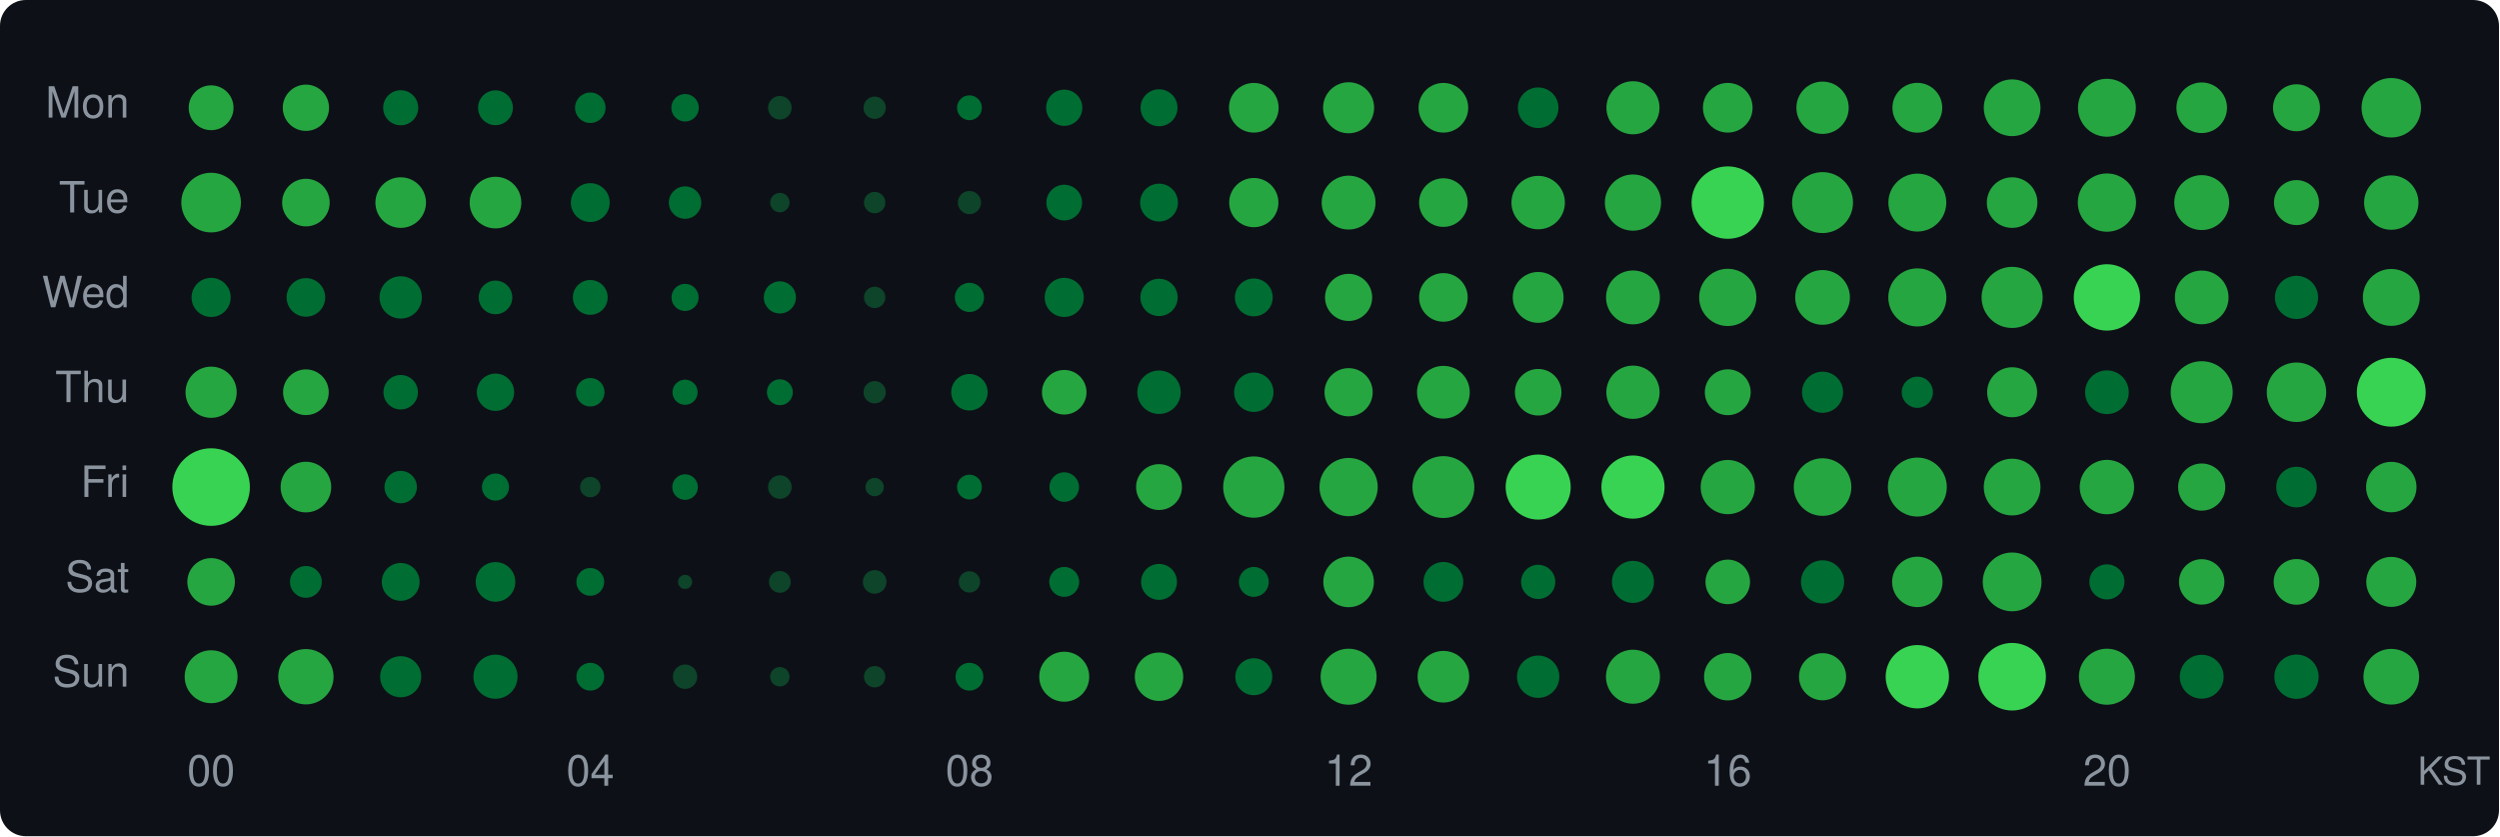
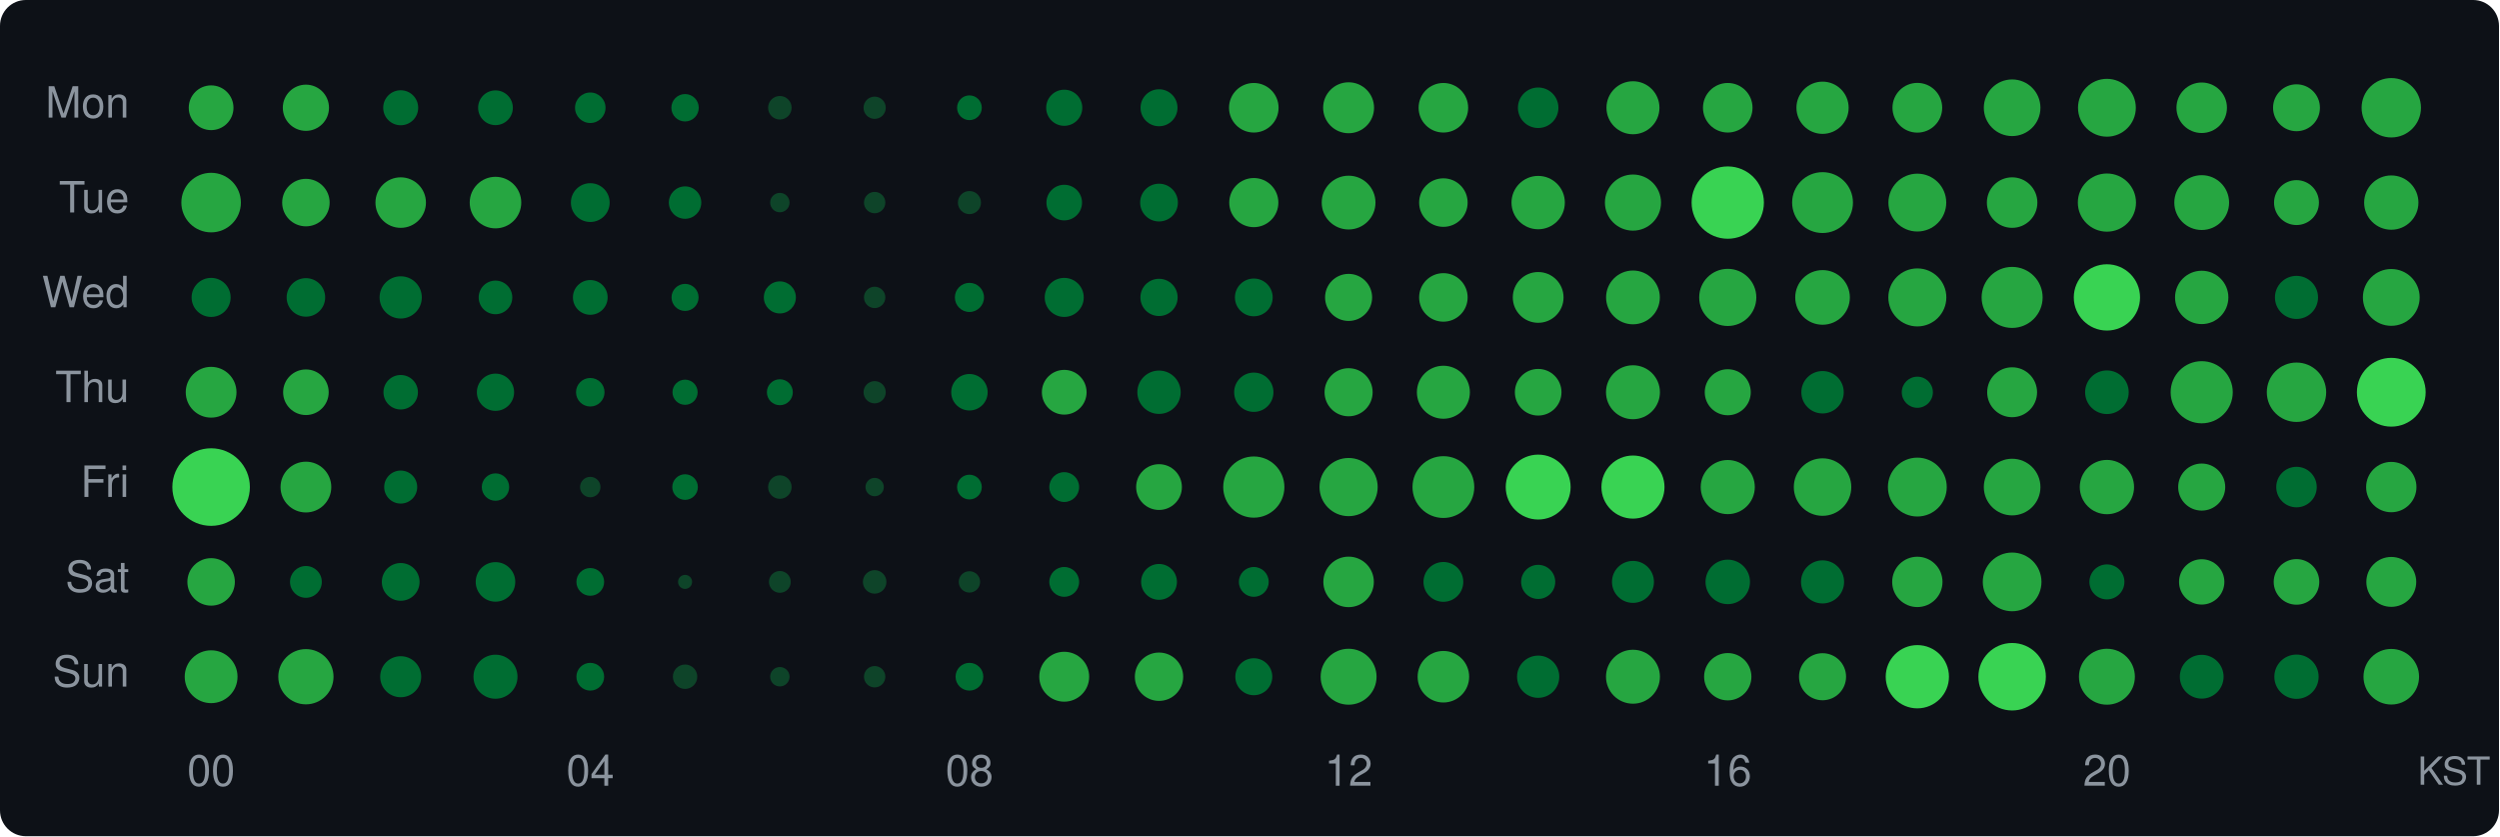
<svg xmlns="http://www.w3.org/2000/svg" width="580" height="194" viewBox="0 0 580 194">
  <style>text { dominant-baseline: central; }</style>
  <rect width="100%" height="100%" rx="6" fill="#0d1117" />
  <text x="30" y="25" text-anchor="end" fill="#8b949e" font-size="10" font-family="Segoe UI,Helvetica,Arial,sans-serif">Mon</text>
  <text x="30" y="47" text-anchor="end" fill="#8b949e" font-size="10" font-family="Segoe UI,Helvetica,Arial,sans-serif">Tue</text>
  <text x="30" y="69" text-anchor="end" fill="#8b949e" font-size="10" font-family="Segoe UI,Helvetica,Arial,sans-serif">Wed</text>
  <text x="30" y="91" text-anchor="end" fill="#8b949e" font-size="10" font-family="Segoe UI,Helvetica,Arial,sans-serif">Thu</text>
  <text x="30" y="113" text-anchor="end" fill="#8b949e" font-size="10" font-family="Segoe UI,Helvetica,Arial,sans-serif">Fri</text>
  <text x="30" y="135" text-anchor="end" fill="#8b949e" font-size="10" font-family="Segoe UI,Helvetica,Arial,sans-serif">Sat</text>
  <text x="30" y="157" text-anchor="end" fill="#8b949e" font-size="10" font-family="Segoe UI,Helvetica,Arial,sans-serif">Sun</text>
-   <circle cx="49" cy="25" r="5.20" fill="#26a641" />
-   <circle cx="71" cy="25" r="5.37" fill="#26a641" />
-   <circle cx="93" cy="25" r="4.07" fill="#006d32" />
-   <circle cx="115" cy="25" r="4.04" fill="#006d32" />
+   <circle cx="49" cy="25" r="5.19" fill="#26a641" />
+   <circle cx="71" cy="25" r="5.36" fill="#26a641" />
+   <circle cx="93" cy="25" r="4.06" fill="#006d32" />
+   <circle cx="115" cy="25" r="4.03" fill="#006d32" />
  <circle cx="137" cy="25" r="3.54" fill="#006d32" />
-   <circle cx="159" cy="25" r="3.19" fill="#006d32" />
-   <circle cx="181" cy="25" r="2.74" fill="#0e4429" />
-   <circle cx="203" cy="25" r="2.59" fill="#0e4429" />
-   <circle cx="225" cy="25" r="2.88" fill="#006d32" />
-   <circle cx="247" cy="25" r="4.20" fill="#006d32" />
+   <circle cx="159" cy="25" r="3.18" fill="#006d32" />
+   <circle cx="181" cy="25" r="2.73" fill="#0e4429" />
+   <circle cx="203" cy="25" r="2.58" fill="#0e4429" />
+   <circle cx="225" cy="25" r="2.87" fill="#006d32" />
+   <circle cx="247" cy="25" r="4.19" fill="#006d32" />
  <circle cx="269" cy="25" r="4.29" fill="#006d32" />
-   <circle cx="291" cy="25" r="5.76" fill="#26a641" />
-   <circle cx="313" cy="25" r="5.92" fill="#26a641" />
-   <circle cx="335" cy="25" r="5.76" fill="#26a641" />
-   <circle cx="357" cy="25" r="4.71" fill="#006d32" />
-   <circle cx="379" cy="25" r="6.16" fill="#26a641" />
-   <circle cx="401" cy="25" r="5.76" fill="#26a641" />
-   <circle cx="423" cy="25" r="6.07" fill="#26a641" />
-   <circle cx="445" cy="25" r="5.78" fill="#26a641" />
-   <circle cx="467" cy="25" r="6.58" fill="#26a641" />
-   <circle cx="489" cy="25" r="6.72" fill="#26a641" />
-   <circle cx="511" cy="25" r="5.87" fill="#26a641" />
-   <circle cx="533" cy="25" r="5.45" fill="#26a641" />
-   <circle cx="555" cy="25" r="6.90" fill="#26a641" />
-   <circle cx="49" cy="47" r="6.92" fill="#26a641" />
-   <circle cx="71" cy="47" r="5.52" fill="#26a641" />
-   <circle cx="93" cy="47" r="5.87" fill="#26a641" />
-   <circle cx="115" cy="47" r="5.99" fill="#26a641" />
-   <circle cx="137" cy="47" r="4.51" fill="#006d32" />
+   <circle cx="291" cy="25" r="5.75" fill="#26a641" />
+   <circle cx="313" cy="25" r="5.91" fill="#26a641" />
+   <circle cx="335" cy="25" r="5.75" fill="#26a641" />
+   <circle cx="357" cy="25" r="4.70" fill="#006d32" />
+   <circle cx="379" cy="25" r="6.15" fill="#26a641" />
+   <circle cx="401" cy="25" r="5.75" fill="#26a641" />
+   <circle cx="423" cy="25" r="6.06" fill="#26a641" />
+   <circle cx="445" cy="25" r="5.77" fill="#26a641" />
+   <circle cx="467" cy="25" r="6.57" fill="#26a641" />
+   <circle cx="489" cy="25" r="6.71" fill="#26a641" />
+   <circle cx="511" cy="25" r="5.86" fill="#26a641" />
+   <circle cx="533" cy="25" r="5.44" fill="#26a641" />
+   <circle cx="555" cy="25" r="6.89" fill="#26a641" />
+   <circle cx="49" cy="47" r="6.91" fill="#26a641" />
+   <circle cx="71" cy="47" r="5.51" fill="#26a641" />
+   <circle cx="93" cy="47" r="5.86" fill="#26a641" />
+   <circle cx="115" cy="47" r="5.98" fill="#26a641" />
+   <circle cx="137" cy="47" r="4.50" fill="#006d32" />
  <circle cx="159" cy="47" r="3.76" fill="#006d32" />
  <circle cx="181" cy="47" r="2.25" fill="#0e4429" />
  <circle cx="203" cy="47" r="2.48" fill="#0e4429" />
-   <circle cx="225" cy="47" r="2.69" fill="#0e4429" />
-   <circle cx="247" cy="47" r="4.14" fill="#006d32" />
-   <circle cx="269" cy="47" r="4.39" fill="#006d32" />
-   <circle cx="291" cy="47" r="5.71" fill="#26a641" />
-   <circle cx="313" cy="47" r="6.25" fill="#26a641" />
-   <circle cx="335" cy="47" r="5.64" fill="#26a641" />
-   <circle cx="357" cy="47" r="6.20" fill="#26a641" />
-   <circle cx="379" cy="47" r="6.52" fill="#26a641" />
-   <circle cx="401" cy="47" r="8.40" fill="#39d353" />
-   <circle cx="423" cy="47" r="7.07" fill="#26a641" />
-   <circle cx="445" cy="47" r="6.72" fill="#26a641" />
-   <circle cx="467" cy="47" r="5.87" fill="#26a641" />
-   <circle cx="489" cy="47" r="6.76" fill="#26a641" />
-   <circle cx="511" cy="47" r="6.37" fill="#26a641" />
-   <circle cx="533" cy="47" r="5.22" fill="#26a641" />
-   <circle cx="555" cy="47" r="6.31" fill="#26a641" />
-   <circle cx="49" cy="69" r="4.54" fill="#006d32" />
-   <circle cx="71" cy="69" r="4.48" fill="#006d32" />
-   <circle cx="93" cy="69" r="4.91" fill="#006d32" />
+   <circle cx="225" cy="47" r="2.68" fill="#0e4429" />
+   <circle cx="247" cy="47" r="4.13" fill="#006d32" />
+   <circle cx="269" cy="47" r="4.38" fill="#006d32" />
+   <circle cx="291" cy="47" r="5.70" fill="#26a641" />
+   <circle cx="313" cy="47" r="6.24" fill="#26a641" />
+   <circle cx="335" cy="47" r="5.63" fill="#26a641" />
+   <circle cx="357" cy="47" r="6.19" fill="#26a641" />
+   <circle cx="379" cy="47" r="6.51" fill="#26a641" />
+   <circle cx="401" cy="47" r="8.39" fill="#39d353" />
+   <circle cx="423" cy="47" r="7.06" fill="#26a641" />
+   <circle cx="445" cy="47" r="6.71" fill="#26a641" />
+   <circle cx="467" cy="47" r="5.86" fill="#26a641" />
+   <circle cx="489" cy="47" r="6.75" fill="#26a641" />
+   <circle cx="511" cy="47" r="6.36" fill="#26a641" />
+   <circle cx="533" cy="47" r="5.21" fill="#26a641" />
+   <circle cx="555" cy="47" r="6.30" fill="#26a641" />
+   <circle cx="49" cy="69" r="4.53" fill="#006d32" />
+   <circle cx="71" cy="69" r="4.47" fill="#006d32" />
+   <circle cx="93" cy="69" r="4.90" fill="#006d32" />
  <circle cx="115" cy="69" r="3.90" fill="#006d32" />
-   <circle cx="137" cy="69" r="4.04" fill="#006d32" />
-   <circle cx="159" cy="69" r="3.15" fill="#006d32" />
-   <circle cx="181" cy="69" r="3.73" fill="#006d32" />
+   <circle cx="137" cy="69" r="4.03" fill="#006d32" />
+   <circle cx="159" cy="69" r="3.14" fill="#006d32" />
+   <circle cx="181" cy="69" r="3.72" fill="#006d32" />
  <circle cx="203" cy="69" r="2.48" fill="#0e4429" />
-   <circle cx="225" cy="69" r="3.39" fill="#006d32" />
-   <circle cx="247" cy="69" r="4.54" fill="#006d32" />
-   <circle cx="269" cy="69" r="4.33" fill="#006d32" />
-   <circle cx="291" cy="69" r="4.39" fill="#006d32" />
-   <circle cx="313" cy="69" r="5.47" fill="#26a641" />
-   <circle cx="335" cy="69" r="5.64" fill="#26a641" />
-   <circle cx="357" cy="69" r="5.90" fill="#26a641" />
-   <circle cx="379" cy="69" r="6.25" fill="#26a641" />
-   <circle cx="401" cy="69" r="6.64" fill="#26a641" />
-   <circle cx="423" cy="69" r="6.35" fill="#26a641" />
-   <circle cx="445" cy="69" r="6.74" fill="#26a641" />
-   <circle cx="467" cy="69" r="7.09" fill="#26a641" />
-   <circle cx="489" cy="69" r="7.70" fill="#39d353" />
-   <circle cx="511" cy="69" r="6.23" fill="#26a641" />
-   <circle cx="533" cy="69" r="5.01" fill="#006d32" />
-   <circle cx="555" cy="69" r="6.60" fill="#26a641" />
-   <circle cx="49" cy="91" r="5.94" fill="#26a641" />
-   <circle cx="71" cy="91" r="5.30" fill="#26a641" />
+   <circle cx="225" cy="69" r="3.38" fill="#006d32" />
+   <circle cx="247" cy="69" r="4.53" fill="#006d32" />
+   <circle cx="269" cy="69" r="4.32" fill="#006d32" />
+   <circle cx="291" cy="69" r="4.38" fill="#006d32" />
+   <circle cx="313" cy="69" r="5.46" fill="#26a641" />
+   <circle cx="335" cy="69" r="5.63" fill="#26a641" />
+   <circle cx="357" cy="69" r="5.89" fill="#26a641" />
+   <circle cx="379" cy="69" r="6.24" fill="#26a641" />
+   <circle cx="401" cy="69" r="6.63" fill="#26a641" />
+   <circle cx="423" cy="69" r="6.34" fill="#26a641" />
+   <circle cx="445" cy="69" r="6.73" fill="#26a641" />
+   <circle cx="467" cy="69" r="7.08" fill="#26a641" />
+   <circle cx="489" cy="69" r="7.69" fill="#39d353" />
+   <circle cx="511" cy="69" r="6.19" fill="#26a641" />
+   <circle cx="533" cy="69" r="5.00" fill="#006d32" />
+   <circle cx="555" cy="69" r="6.59" fill="#26a641" />
+   <circle cx="49" cy="91" r="5.89" fill="#26a641" />
+   <circle cx="71" cy="91" r="5.29" fill="#26a641" />
  <circle cx="93" cy="91" r="4.00" fill="#006d32" />
-   <circle cx="115" cy="91" r="4.33" fill="#006d32" />
+   <circle cx="115" cy="91" r="4.32" fill="#006d32" />
  <circle cx="137" cy="91" r="3.31" fill="#006d32" />
  <circle cx="159" cy="91" r="2.92" fill="#006d32" />
  <circle cx="181" cy="91" r="3.01" fill="#006d32" />
-   <circle cx="203" cy="91" r="2.59" fill="#0e4429" />
+   <circle cx="203" cy="91" r="2.58" fill="#0e4429" />
  <circle cx="225" cy="91" r="4.23" fill="#006d32" />
-   <circle cx="247" cy="91" r="5.17" fill="#26a641" />
-   <circle cx="269" cy="91" r="5.04" fill="#006d32" />
-   <circle cx="291" cy="91" r="4.57" fill="#006d32" />
-   <circle cx="313" cy="91" r="5.59" fill="#26a641" />
-   <circle cx="335" cy="91" r="6.12" fill="#26a641" />
-   <circle cx="357" cy="91" r="5.40" fill="#26a641" />
-   <circle cx="379" cy="91" r="6.18" fill="#26a641" />
-   <circle cx="401" cy="91" r="5.32" fill="#26a641" />
-   <circle cx="423" cy="91" r="4.77" fill="#006d32" />
-   <circle cx="445" cy="91" r="3.62" fill="#006d32" />
-   <circle cx="467" cy="91" r="5.80" fill="#26a641" />
-   <circle cx="489" cy="91" r="5.07" fill="#006d32" />
-   <circle cx="511" cy="91" r="7.20" fill="#26a641" />
-   <circle cx="533" cy="91" r="6.90" fill="#26a641" />
-   <circle cx="555" cy="91" r="7.99" fill="#39d353" />
+   <circle cx="247" cy="91" r="5.19" fill="#26a641" />
+   <circle cx="269" cy="91" r="5.03" fill="#006d32" />
+   <circle cx="291" cy="91" r="4.56" fill="#006d32" />
+   <circle cx="313" cy="91" r="5.58" fill="#26a641" />
+   <circle cx="335" cy="91" r="6.15" fill="#26a641" />
+   <circle cx="357" cy="91" r="5.41" fill="#26a641" />
+   <circle cx="379" cy="91" r="6.26" fill="#26a641" />
+   <circle cx="401" cy="91" r="5.34" fill="#26a641" />
+   <circle cx="423" cy="91" r="4.92" fill="#006d32" />
+   <circle cx="445" cy="91" r="3.61" fill="#006d32" />
+   <circle cx="467" cy="91" r="5.79" fill="#26a641" />
+   <circle cx="489" cy="91" r="5.06" fill="#006d32" />
+   <circle cx="511" cy="91" r="7.21" fill="#26a641" />
+   <circle cx="533" cy="91" r="6.89" fill="#26a641" />
+   <circle cx="555" cy="91" r="7.98" fill="#39d353" />
  <circle cx="49" cy="113" r="9.00" fill="#39d353" />
-   <circle cx="71" cy="113" r="5.87" fill="#26a641" />
-   <circle cx="93" cy="113" r="3.76" fill="#006d32" />
-   <circle cx="115" cy="113" r="3.15" fill="#006d32" />
+   <circle cx="71" cy="113" r="5.89" fill="#26a641" />
+   <circle cx="93" cy="113" r="3.83" fill="#006d32" />
+   <circle cx="115" cy="113" r="3.18" fill="#006d32" />
  <circle cx="137" cy="113" r="2.37" fill="#0e4429" />
  <circle cx="159" cy="113" r="2.97" fill="#006d32" />
-   <circle cx="181" cy="113" r="2.74" fill="#0e4429" />
+   <circle cx="181" cy="113" r="2.73" fill="#0e4429" />
  <circle cx="203" cy="113" r="2.13" fill="#0e4429" />
-   <circle cx="225" cy="113" r="2.88" fill="#006d32" />
-   <circle cx="247" cy="113" r="3.43" fill="#006d32" />
-   <circle cx="269" cy="113" r="5.32" fill="#26a641" />
-   <circle cx="291" cy="113" r="7.11" fill="#26a641" />
-   <circle cx="313" cy="113" r="6.76" fill="#26a641" />
-   <circle cx="335" cy="113" r="7.18" fill="#26a641" />
-   <circle cx="357" cy="113" r="7.55" fill="#39d353" />
-   <circle cx="379" cy="113" r="7.33" fill="#39d353" />
-   <circle cx="401" cy="113" r="6.29" fill="#26a641" />
-   <circle cx="423" cy="113" r="6.68" fill="#26a641" />
-   <circle cx="445" cy="113" r="6.84" fill="#26a641" />
-   <circle cx="467" cy="113" r="6.58" fill="#26a641" />
-   <circle cx="489" cy="113" r="6.31" fill="#26a641" />
-   <circle cx="511" cy="113" r="5.47" fill="#26a641" />
-   <circle cx="533" cy="113" r="4.71" fill="#006d32" />
-   <circle cx="555" cy="113" r="5.85" fill="#26a641" />
-   <circle cx="49" cy="135" r="5.52" fill="#26a641" />
+   <circle cx="225" cy="113" r="2.87" fill="#006d32" />
+   <circle cx="247" cy="113" r="3.46" fill="#006d32" />
+   <circle cx="269" cy="113" r="5.31" fill="#26a641" />
+   <circle cx="291" cy="113" r="7.10" fill="#26a641" />
+   <circle cx="313" cy="113" r="6.75" fill="#26a641" />
+   <circle cx="335" cy="113" r="7.17" fill="#26a641" />
+   <circle cx="357" cy="113" r="7.53" fill="#39d353" />
+   <circle cx="379" cy="113" r="7.32" fill="#39d353" />
+   <circle cx="401" cy="113" r="6.28" fill="#26a641" />
+   <circle cx="423" cy="113" r="6.67" fill="#26a641" />
+   <circle cx="445" cy="113" r="6.83" fill="#26a641" />
+   <circle cx="467" cy="113" r="6.57" fill="#26a641" />
+   <circle cx="489" cy="113" r="6.30" fill="#26a641" />
+   <circle cx="511" cy="113" r="5.46" fill="#26a641" />
+   <circle cx="533" cy="113" r="4.70" fill="#006d32" />
+   <circle cx="555" cy="113" r="5.84" fill="#26a641" />
+   <circle cx="49" cy="135" r="5.51" fill="#26a641" />
  <circle cx="71" cy="135" r="3.69" fill="#006d32" />
-   <circle cx="93" cy="135" r="4.39" fill="#006d32" />
-   <circle cx="115" cy="135" r="4.60" fill="#006d32" />
-   <circle cx="137" cy="135" r="3.23" fill="#006d32" />
-   <circle cx="159" cy="135" r="1.64" fill="#0e4429" />
+   <circle cx="93" cy="135" r="4.38" fill="#006d32" />
+   <circle cx="115" cy="135" r="4.59" fill="#006d32" />
+   <circle cx="137" cy="135" r="3.22" fill="#006d32" />
+   <circle cx="159" cy="135" r="1.63" fill="#0e4429" />
  <circle cx="181" cy="135" r="2.53" fill="#0e4429" />
-   <circle cx="203" cy="135" r="2.74" fill="#0e4429" />
+   <circle cx="203" cy="135" r="2.73" fill="#0e4429" />
  <circle cx="225" cy="135" r="2.48" fill="#0e4429" />
-   <circle cx="247" cy="135" r="3.47" fill="#006d32" />
-   <circle cx="269" cy="135" r="4.17" fill="#006d32" />
-   <circle cx="291" cy="135" r="3.47" fill="#006d32" />
-   <circle cx="313" cy="135" r="5.87" fill="#26a641" />
+   <circle cx="247" cy="135" r="3.46" fill="#006d32" />
+   <circle cx="269" cy="135" r="4.16" fill="#006d32" />
+   <circle cx="291" cy="135" r="3.46" fill="#006d32" />
+   <circle cx="313" cy="135" r="5.86" fill="#26a641" />
  <circle cx="335" cy="135" r="4.62" fill="#006d32" />
-   <circle cx="357" cy="135" r="3.97" fill="#006d32" />
-   <circle cx="379" cy="135" r="4.88" fill="#006d32" />
-   <circle cx="401" cy="135" r="5.17" fill="#26a641" />
-   <circle cx="423" cy="135" r="5.01" fill="#006d32" />
-   <circle cx="445" cy="135" r="5.85" fill="#26a641" />
-   <circle cx="467" cy="135" r="6.82" fill="#26a641" />
-   <circle cx="489" cy="135" r="4.07" fill="#006d32" />
-   <circle cx="511" cy="135" r="5.27" fill="#26a641" />
-   <circle cx="533" cy="135" r="5.30" fill="#26a641" />
-   <circle cx="555" cy="135" r="5.80" fill="#26a641" />
-   <circle cx="49" cy="157" r="6.14" fill="#26a641" />
-   <circle cx="71" cy="157" r="6.42" fill="#26a641" />
-   <circle cx="93" cy="157" r="4.77" fill="#006d32" />
-   <circle cx="115" cy="157" r="5.12" fill="#006d32" />
-   <circle cx="137" cy="157" r="3.23" fill="#006d32" />
+   <circle cx="357" cy="135" r="3.96" fill="#006d32" />
+   <circle cx="379" cy="135" r="4.87" fill="#006d32" />
+   <circle cx="401" cy="135" r="5.16" fill="#006d32" />
+   <circle cx="423" cy="135" r="5.00" fill="#006d32" />
+   <circle cx="445" cy="135" r="5.84" fill="#26a641" />
+   <circle cx="467" cy="135" r="6.81" fill="#26a641" />
+   <circle cx="489" cy="135" r="4.06" fill="#006d32" />
+   <circle cx="511" cy="135" r="5.26" fill="#26a641" />
+   <circle cx="533" cy="135" r="5.29" fill="#26a641" />
+   <circle cx="555" cy="135" r="5.79" fill="#26a641" />
+   <circle cx="49" cy="157" r="6.13" fill="#26a641" />
+   <circle cx="71" cy="157" r="6.41" fill="#26a641" />
+   <circle cx="93" cy="157" r="4.76" fill="#006d32" />
+   <circle cx="115" cy="157" r="5.11" fill="#006d32" />
+   <circle cx="137" cy="157" r="3.22" fill="#006d32" />
  <circle cx="159" cy="157" r="2.83" fill="#0e4429" />
  <circle cx="181" cy="157" r="2.25" fill="#0e4429" />
  <circle cx="203" cy="157" r="2.48" fill="#0e4429" />
-   <circle cx="225" cy="157" r="3.23" fill="#006d32" />
-   <circle cx="247" cy="157" r="5.80" fill="#26a641" />
-   <circle cx="269" cy="157" r="5.62" fill="#26a641" />
+   <circle cx="225" cy="157" r="3.22" fill="#006d32" />
+   <circle cx="247" cy="157" r="5.79" fill="#26a641" />
+   <circle cx="269" cy="157" r="5.61" fill="#26a641" />
  <circle cx="291" cy="157" r="4.29" fill="#006d32" />
-   <circle cx="313" cy="157" r="6.50" fill="#26a641" />
-   <circle cx="335" cy="157" r="5.99" fill="#26a641" />
-   <circle cx="357" cy="157" r="4.91" fill="#006d32" />
-   <circle cx="379" cy="157" r="6.27" fill="#26a641" />
-   <circle cx="401" cy="157" r="5.50" fill="#26a641" />
-   <circle cx="423" cy="157" r="5.47" fill="#26a641" />
-   <circle cx="445" cy="157" r="7.35" fill="#39d353" />
-   <circle cx="467" cy="157" r="7.84" fill="#39d353" />
-   <circle cx="489" cy="157" r="6.50" fill="#26a641" />
-   <circle cx="511" cy="157" r="5.09" fill="#006d32" />
+   <circle cx="313" cy="157" r="6.49" fill="#26a641" />
+   <circle cx="335" cy="157" r="5.98" fill="#26a641" />
+   <circle cx="357" cy="157" r="4.90" fill="#006d32" />
+   <circle cx="379" cy="157" r="6.26" fill="#26a641" />
+   <circle cx="401" cy="157" r="5.49" fill="#26a641" />
+   <circle cx="423" cy="157" r="5.46" fill="#26a641" />
+   <circle cx="445" cy="157" r="7.34" fill="#39d353" />
+   <circle cx="467" cy="157" r="7.83" fill="#39d353" />
+   <circle cx="489" cy="157" r="6.49" fill="#26a641" />
+   <circle cx="511" cy="157" r="5.08" fill="#006d32" />
  <circle cx="533" cy="157" r="5.14" fill="#006d32" />
-   <circle cx="555" cy="157" r="6.46" fill="#26a641" />
+   <circle cx="555" cy="157" r="6.45" fill="#26a641" />
  <text x="49" y="180" text-anchor="middle" fill="#8b949e" font-size="10" font-family="Segoe UI,Helvetica,Arial,sans-serif">00</text>
  <text x="137" y="180" text-anchor="middle" fill="#8b949e" font-size="10" font-family="Segoe UI,Helvetica,Arial,sans-serif">04</text>
  <text x="225" y="180" text-anchor="middle" fill="#8b949e" font-size="10" font-family="Segoe UI,Helvetica,Arial,sans-serif">08</text>
  <text x="313" y="180" text-anchor="middle" fill="#8b949e" font-size="10" font-family="Segoe UI,Helvetica,Arial,sans-serif">12</text>
  <text x="401" y="180" text-anchor="middle" fill="#8b949e" font-size="10" font-family="Segoe UI,Helvetica,Arial,sans-serif">16</text>
  <text x="489" y="180" text-anchor="middle" fill="#8b949e" font-size="10" font-family="Segoe UI,Helvetica,Arial,sans-serif">20</text>
  <text x="578" y="180" text-anchor="end" fill="#8b949e" font-size="9" font-family="Segoe UI,Helvetica,Arial,sans-serif">KST</text>
</svg>
